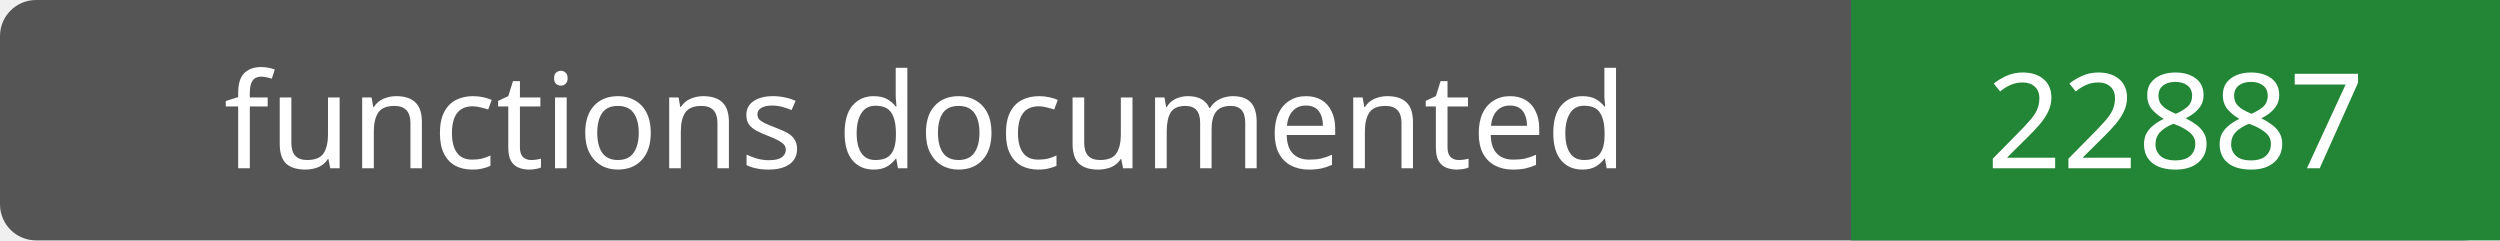
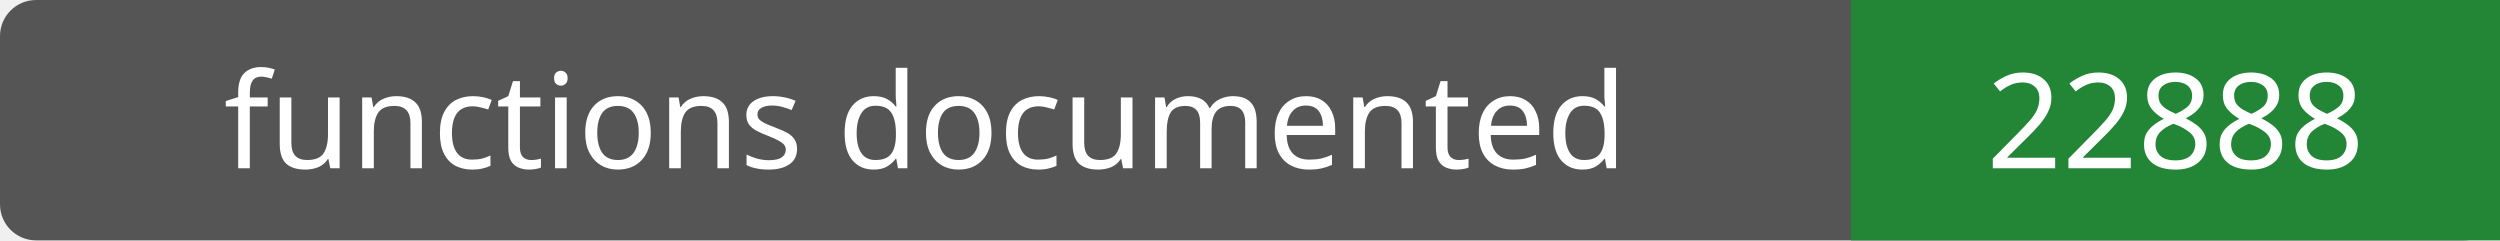
- <svg xmlns="http://www.w3.org/2000/svg" width="208" height="20" role="img" aria-label="functions documented: 22887">
+ <svg xmlns="http://www.w3.org/2000/svg" width="208" height="20" role="img" aria-label="functions documented: 22888">
  <rect width="208" height="20" rx="3" fill="#555" />
  <path fill="#238636" d="M154 0h54v20H154z" />
  <g fill="#fff" text-anchor="middle" font-family="Verdana,sans-serif" font-size="11">
    <text x="77.0" y="14">functions documented</text>
-     <text x="181.0" y="14">22887</text>
+     <text x="181.0" y="14">22888</text>
  </g>
</svg>
